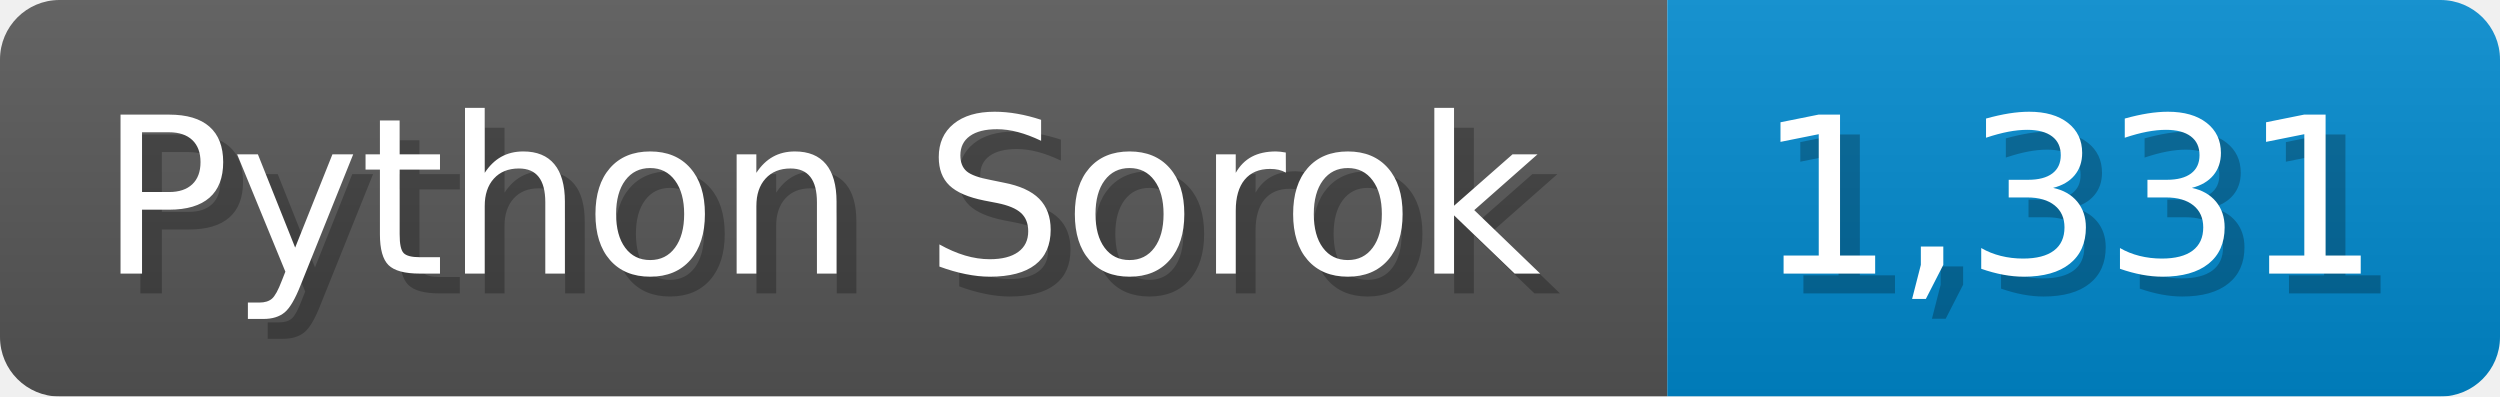
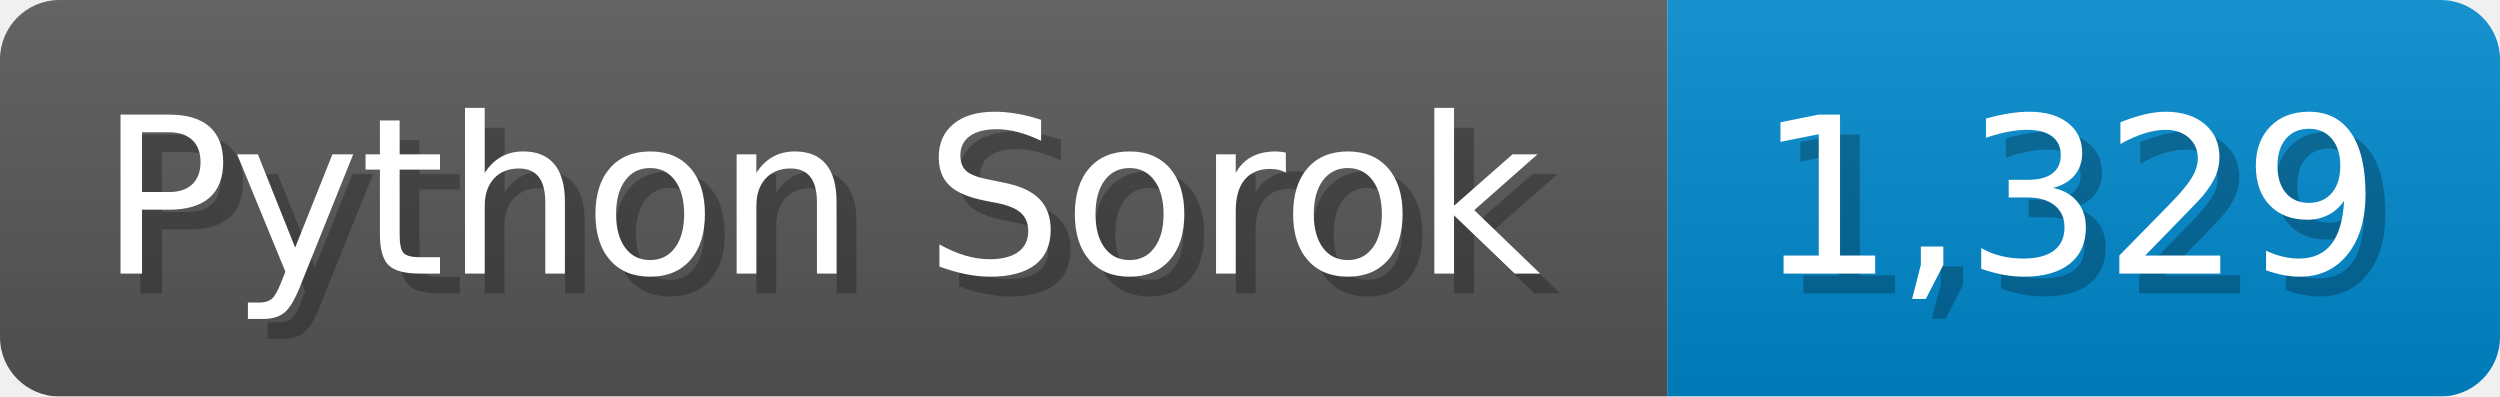
<svg xmlns="http://www.w3.org/2000/svg" width="126.1" height="20" viewBox="0 0 1261 200">
  <linearGradient id="a" x2="0" y2="100%">
    <stop offset="0" stop-opacity=".1" stop-color="#EEE" />
    <stop offset="1" stop-opacity=".1" />
  </linearGradient>
  <mask id="m">
    <rect width="1261" height="200" rx="30" fill="#FFF" />
  </mask>
  <g mask="url(#m)">
    <rect width="841" height="200" fill="#555" />
    <rect width="420" height="200" fill="#08C" x="841" />
    <rect width="1261" height="200" fill="url(#a)" />
  </g>
  <g fill="#fff" text-anchor="start" font-family="Verdana,DejaVu Sans,sans-serif" font-size="110">
    <text x="60" y="148" textLength="741" fill="#000" opacity="0.25">Python Sorok</text>
    <text x="50" y="138" textLength="741">Python Sorok</text>
-     <text x="896" y="148" textLength="320" fill="#000" opacity="0.25">1,331</text>
-     <text x="886" y="138" textLength="320">1,331</text>
+     <text x="896" y="148" textLength="320" fill="#000" opacity="0.25">1,329</text>
+     <text x="886" y="138" textLength="320">1,329</text>
  </g>
</svg>
